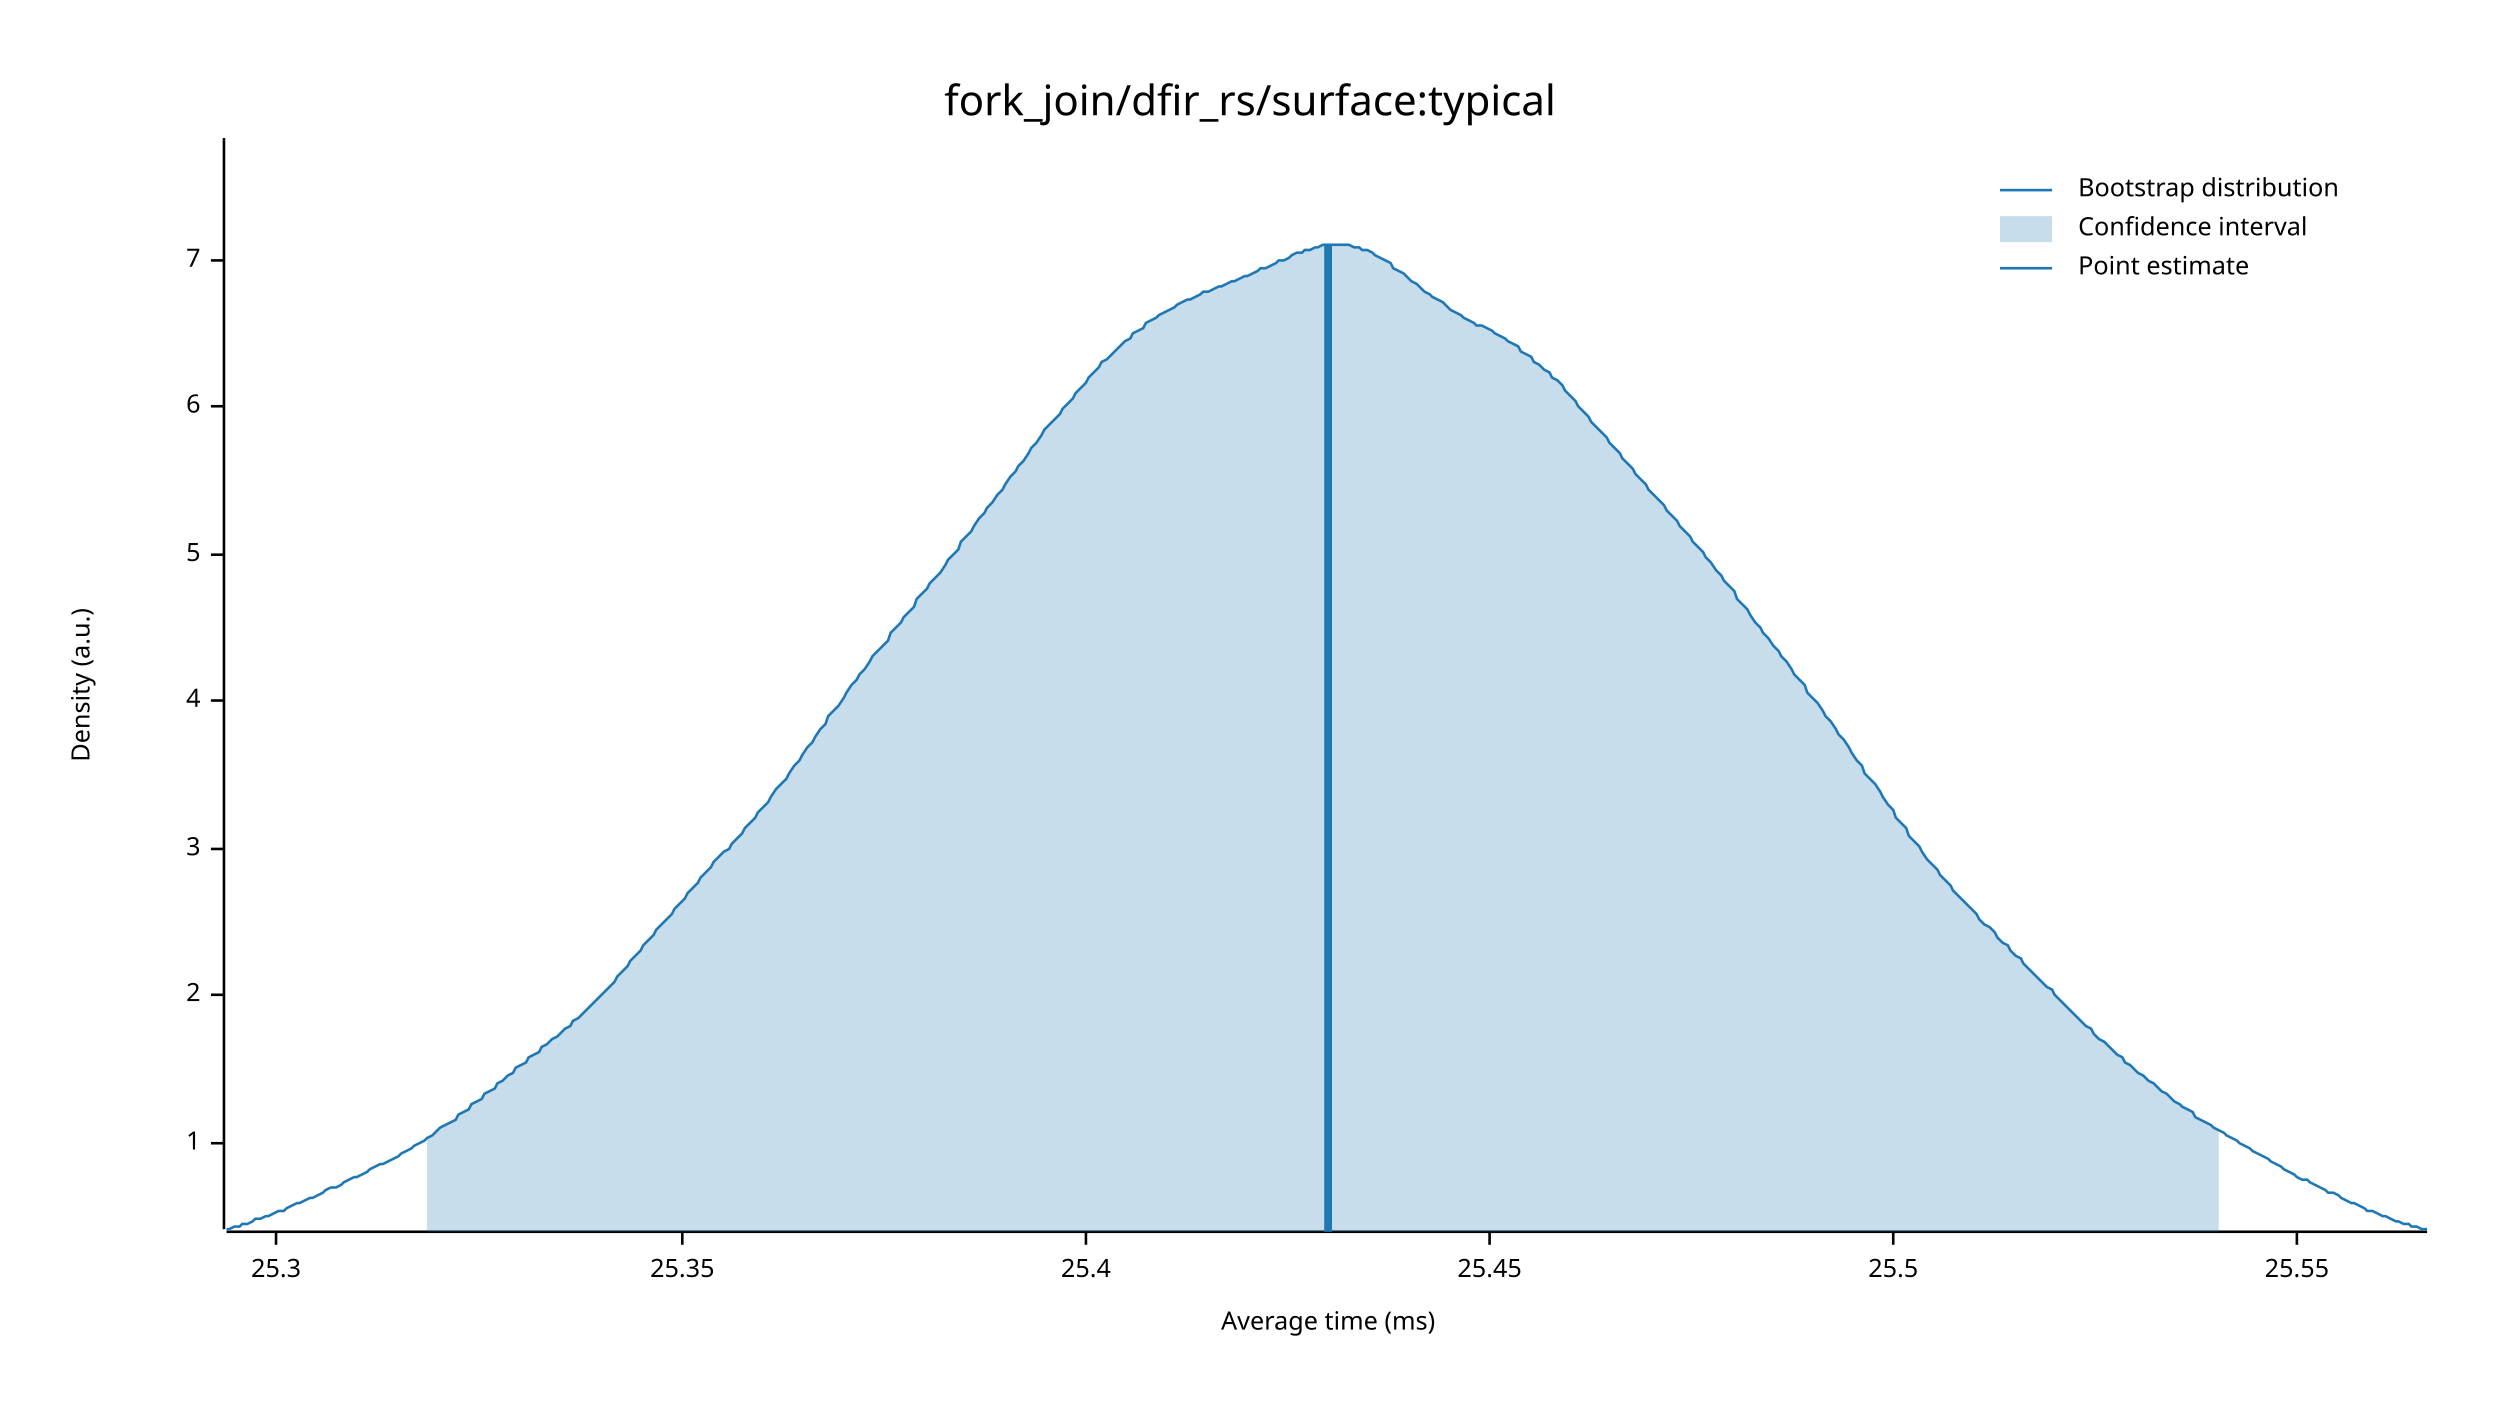
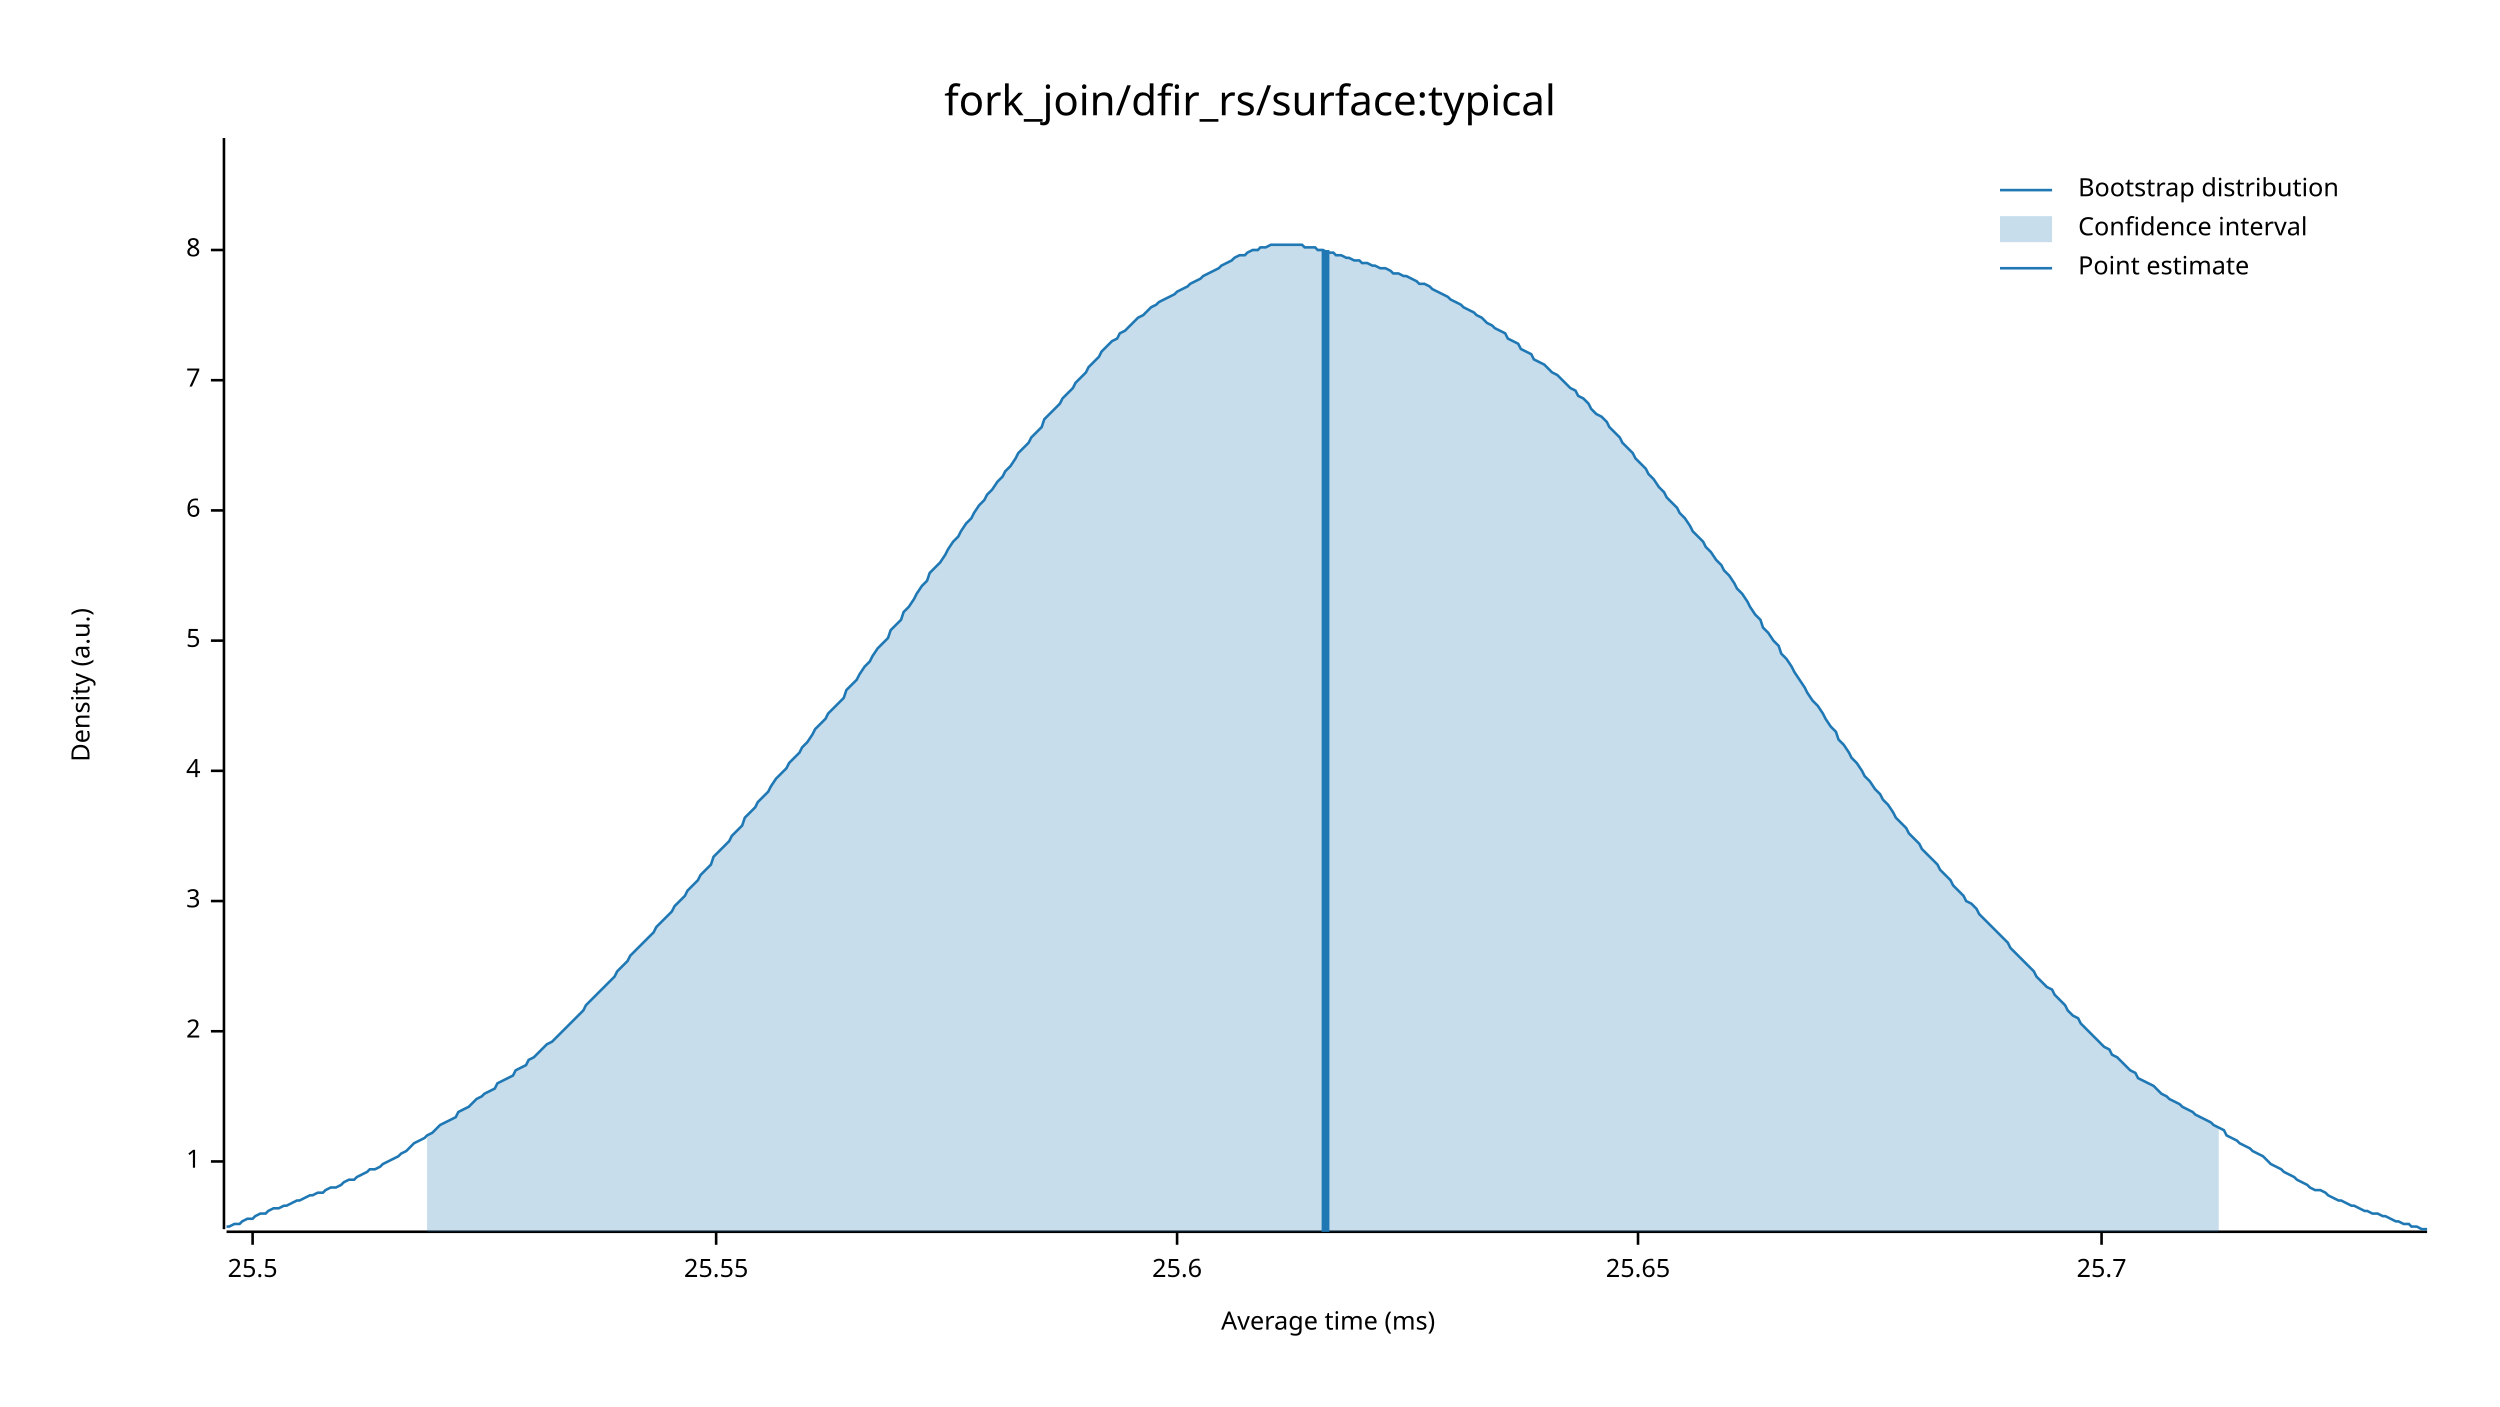
<svg xmlns="http://www.w3.org/2000/svg" width="960" height="540" viewBox="0 0 960 540">
  <text x="480" y="32" dy="0.76em" text-anchor="middle" font-family="sans-serif" font-size="16.129" opacity="1" fill="#000000">
fork_join/dfir_rs/surface:typical
</text>
  <text x="27" y="263" dy="0.76em" text-anchor="middle" font-family="sans-serif" font-size="9.677" opacity="1" fill="#000000" transform="rotate(270, 27, 263)">
Density (a.u.)
</text>
  <text x="510" y="513" dy="-0.5ex" text-anchor="middle" font-family="sans-serif" font-size="9.677" opacity="1" fill="#000000">
Average time (ms)
</text>
  <polyline fill="none" opacity="1" stroke="#000000" stroke-width="1" points="86,53 86,472 " />
-   <text x="77" y="439" dy="0.5ex" text-anchor="end" font-family="sans-serif" font-size="9.677" opacity="1" fill="#000000">
+   <text x="77" y="446" dy="0.5ex" text-anchor="end" font-family="sans-serif" font-size="9.677" opacity="1" fill="#000000">
1
</text>
-   <polyline fill="none" opacity="1" stroke="#000000" stroke-width="1" points="81,439 86,439 " />
-   <text x="77" y="382" dy="0.5ex" text-anchor="end" font-family="sans-serif" font-size="9.677" opacity="1" fill="#000000">
+   <polyline fill="none" opacity="1" stroke="#000000" stroke-width="1" points="81,446 86,446 " />
+   <text x="77" y="396" dy="0.5ex" text-anchor="end" font-family="sans-serif" font-size="9.677" opacity="1" fill="#000000">
2
</text>
-   <polyline fill="none" opacity="1" stroke="#000000" stroke-width="1" points="81,382 86,382 " />
-   <text x="77" y="326" dy="0.5ex" text-anchor="end" font-family="sans-serif" font-size="9.677" opacity="1" fill="#000000">
+   <polyline fill="none" opacity="1" stroke="#000000" stroke-width="1" points="81,396 86,396 " />
+   <text x="77" y="346" dy="0.5ex" text-anchor="end" font-family="sans-serif" font-size="9.677" opacity="1" fill="#000000">
3
</text>
-   <polyline fill="none" opacity="1" stroke="#000000" stroke-width="1" points="81,326 86,326 " />
-   <text x="77" y="269" dy="0.5ex" text-anchor="end" font-family="sans-serif" font-size="9.677" opacity="1" fill="#000000">
+   <polyline fill="none" opacity="1" stroke="#000000" stroke-width="1" points="81,346 86,346 " />
+   <text x="77" y="296" dy="0.5ex" text-anchor="end" font-family="sans-serif" font-size="9.677" opacity="1" fill="#000000">
4
</text>
-   <polyline fill="none" opacity="1" stroke="#000000" stroke-width="1" points="81,269 86,269 " />
-   <text x="77" y="213" dy="0.5ex" text-anchor="end" font-family="sans-serif" font-size="9.677" opacity="1" fill="#000000">
+   <polyline fill="none" opacity="1" stroke="#000000" stroke-width="1" points="81,296 86,296 " />
+   <text x="77" y="246" dy="0.5ex" text-anchor="end" font-family="sans-serif" font-size="9.677" opacity="1" fill="#000000">
5
</text>
-   <polyline fill="none" opacity="1" stroke="#000000" stroke-width="1" points="81,213 86,213 " />
-   <text x="77" y="156" dy="0.5ex" text-anchor="end" font-family="sans-serif" font-size="9.677" opacity="1" fill="#000000">
+   <polyline fill="none" opacity="1" stroke="#000000" stroke-width="1" points="81,246 86,246 " />
+   <text x="77" y="196" dy="0.5ex" text-anchor="end" font-family="sans-serif" font-size="9.677" opacity="1" fill="#000000">
6
</text>
-   <polyline fill="none" opacity="1" stroke="#000000" stroke-width="1" points="81,156 86,156 " />
-   <text x="77" y="100" dy="0.5ex" text-anchor="end" font-family="sans-serif" font-size="9.677" opacity="1" fill="#000000">
+   <polyline fill="none" opacity="1" stroke="#000000" stroke-width="1" points="81,196 86,196 " />
+   <text x="77" y="146" dy="0.5ex" text-anchor="end" font-family="sans-serif" font-size="9.677" opacity="1" fill="#000000">
7
</text>
-   <polyline fill="none" opacity="1" stroke="#000000" stroke-width="1" points="81,100 86,100 " />
+   <polyline fill="none" opacity="1" stroke="#000000" stroke-width="1" points="81,146 86,146 " />
+   <text x="77" y="96" dy="0.5ex" text-anchor="end" font-family="sans-serif" font-size="9.677" opacity="1" fill="#000000">
+ 8
+ </text>
+   <polyline fill="none" opacity="1" stroke="#000000" stroke-width="1" points="81,96 86,96 " />
  <polyline fill="none" opacity="1" stroke="#000000" stroke-width="1" points="87,473 932,473 " />
-   <text x="106" y="483" dy="0.76em" text-anchor="middle" font-family="sans-serif" font-size="9.677" opacity="1" fill="#000000">
- 25.3
- </text>
-   <polyline fill="none" opacity="1" stroke="#000000" stroke-width="1" points="106,473 106,478 " />
-   <text x="262" y="483" dy="0.76em" text-anchor="middle" font-family="sans-serif" font-size="9.677" opacity="1" fill="#000000">
- 25.35
- </text>
-   <polyline fill="none" opacity="1" stroke="#000000" stroke-width="1" points="262,473 262,478 " />
-   <text x="417" y="483" dy="0.76em" text-anchor="middle" font-family="sans-serif" font-size="9.677" opacity="1" fill="#000000">
- 25.4
- </text>
-   <polyline fill="none" opacity="1" stroke="#000000" stroke-width="1" points="417,473 417,478 " />
-   <text x="572" y="483" dy="0.76em" text-anchor="middle" font-family="sans-serif" font-size="9.677" opacity="1" fill="#000000">
- 25.45
- </text>
-   <polyline fill="none" opacity="1" stroke="#000000" stroke-width="1" points="572,473 572,478 " />
-   <text x="727" y="483" dy="0.76em" text-anchor="middle" font-family="sans-serif" font-size="9.677" opacity="1" fill="#000000">
+   <text x="97" y="483" dy="0.76em" text-anchor="middle" font-family="sans-serif" font-size="9.677" opacity="1" fill="#000000">
25.5
</text>
-   <polyline fill="none" opacity="1" stroke="#000000" stroke-width="1" points="727,473 727,478 " />
-   <text x="882" y="483" dy="0.76em" text-anchor="middle" font-family="sans-serif" font-size="9.677" opacity="1" fill="#000000">
+   <polyline fill="none" opacity="1" stroke="#000000" stroke-width="1" points="97,473 97,478 " />
+   <text x="275" y="483" dy="0.76em" text-anchor="middle" font-family="sans-serif" font-size="9.677" opacity="1" fill="#000000">
25.55
</text>
-   <polyline fill="none" opacity="1" stroke="#000000" stroke-width="1" points="882,473 882,478 " />
-   <polyline fill="none" opacity="1" stroke="#1F78B4" stroke-width="1" points="87,472 88,472 90,471 92,471 93,470 95,470 97,469 98,468 100,468 102,467 103,467 105,466 107,465 109,465 110,464 112,463 114,462 115,462 117,461 119,460 120,460 122,459 124,458 125,457 127,456 129,456 131,455 132,454 134,453 136,452 137,452 139,451 141,450 142,449 144,448 146,447 147,447 149,446 151,445 153,444 154,443 156,442 158,441 159,440 161,439 163,438 164,437 166,436 168,434 169,433 171,432 173,431 175,430 176,428 178,427 180,426 181,424 183,423 185,422 186,420 188,419 190,418 191,416 193,415 195,413 197,412 198,410 200,409 202,408 203,406 205,405 207,404 208,402 210,401 212,399 214,398 215,397 217,395 219,394 220,392 222,391 224,389 225,388 227,386 229,384 230,383 232,381 234,379 236,377 237,375 239,373 241,371 242,369 244,367 246,365 247,363 249,361 251,359 252,357 254,355 256,353 258,351 259,349 261,347 263,345 264,343 266,341 268,339 269,337 271,335 273,333 274,331 276,329 278,327 280,326 281,324 283,322 285,320 286,318 288,316 290,314 291,312 293,310 295,308 296,306 298,303 300,301 302,299 303,297 305,294 307,292 308,290 310,287 312,285 313,283 315,280 317,278 318,275 320,273 322,271 324,268 325,266 327,263 329,261 330,259 332,257 334,254 335,252 337,250 339,248 341,246 342,243 344,241 346,239 347,237 349,235 351,233 352,230 354,228 356,226 357,224 359,222 361,220 363,217 364,215 366,213 368,211 369,208 371,206 373,204 374,202 376,199 378,197 379,195 381,193 383,190 385,188 386,186 388,183 390,181 391,179 393,177 395,174 396,172 398,170 400,167 401,165 403,163 405,161 407,159 408,157 410,155 412,153 413,151 415,149 417,147 418,145 420,143 422,141 423,139 425,138 427,136 429,134 430,133 432,131 434,130 435,128 437,127 439,126 440,124 442,123 444,122 445,121 447,120 449,119 451,118 452,117 454,116 456,115 457,115 459,114 461,113 462,112 464,112 466,111 468,110 469,110 471,109 473,108 474,108 476,107 478,106 479,106 481,105 483,104 484,103 486,103 488,102 490,101 491,100 493,100 495,99 496,98 498,97 500,97 501,96 503,96 505,95 506,95 508,94 510,94 512,94 513,94 515,94 517,94 518,94 520,95 522,95 523,96 525,96 527,97 528,98 530,99 532,100 534,101 535,103 537,104 539,105 540,106 542,108 544,109 545,110 547,112 549,113 550,114 552,115 554,116 556,118 557,119 559,120 561,121 562,122 564,123 566,124 567,125 569,125 571,126 573,127 574,128 576,129 578,130 579,131 581,132 583,133 584,135 586,136 588,137 589,139 591,140 593,142 595,143 596,145 598,146 600,148 601,150 603,152 605,154 606,156 608,158 610,160 611,162 613,164 615,166 617,168 618,170 620,172 622,174 623,176 625,178 627,180 628,182 630,184 632,186 633,188 635,190 637,192 639,194 640,196 642,198 644,200 645,202 647,204 649,206 650,208 652,210 654,212 655,214 657,216 659,219 661,221 662,223 664,225 666,227 667,230 669,232 671,234 672,236 674,239 676,241 677,243 679,245 681,248 683,250 684,252 686,254 688,257 689,259 691,261 693,263 694,266 696,268 698,270 700,273 701,275 703,277 705,280 706,282 708,284 710,287 711,289 713,292 715,294 716,297 718,299 720,301 722,304 723,306 725,309 727,311 728,314 730,316 732,318 733,321 735,323 737,325 738,327 740,330 742,332 744,334 745,336 747,338 749,340 750,342 752,344 754,346 755,347 757,349 759,351 760,353 762,355 764,356 766,358 767,360 769,362 771,363 772,365 774,367 776,368 777,370 779,372 781,374 782,375 784,377 786,379 788,380 789,382 791,384 793,386 794,387 796,389 798,391 799,392 801,394 803,395 804,397 806,399 808,400 810,402 811,403 813,405 815,406 816,408 818,409 820,411 821,412 823,413 825,415 827,416 828,417 830,419 832,420 833,421 835,423 837,424 838,425 840,426 842,427 843,429 845,430 847,431 849,432 850,433 852,434 854,435 855,436 857,437 859,438 860,439 862,440 864,441 865,442 867,443 869,444 871,445 872,446 874,447 876,448 877,449 879,450 881,451 882,452 884,453 886,453 887,454 889,455 891,456 893,457 894,458 896,458 898,459 899,460 901,461 903,462 904,462 906,463 908,464 909,465 911,465 913,466 915,467 916,467 918,468 920,469 921,469 923,470 925,470 926,471 928,471 930,472 932,472 " />
-   <polygon opacity="0.25" fill="#1F78B4" points="164,437 166,436 168,434 169,433 171,432 173,431 175,430 176,428 178,427 180,426 181,424 183,423 185,422 186,420 188,419 190,418 191,416 193,415 195,413 197,412 198,410 200,409 202,408 203,406 205,405 207,404 208,402 210,401 212,399 214,398 215,397 217,395 219,394 220,392 222,391 224,389 225,388 227,386 229,384 230,383 232,381 234,379 236,377 237,375 239,373 241,371 242,369 244,367 246,365 247,363 249,361 251,359 252,357 254,355 256,353 258,351 259,349 261,347 263,345 264,343 266,341 268,339 269,337 271,335 273,333 274,331 276,329 278,327 280,326 281,324 283,322 285,320 286,318 288,316 290,314 291,312 293,310 295,308 296,306 298,303 300,301 302,299 303,297 305,294 307,292 308,290 310,287 312,285 313,283 315,280 317,278 318,275 320,273 322,271 324,268 325,266 327,263 329,261 330,259 332,257 334,254 335,252 337,250 339,248 341,246 342,243 344,241 346,239 347,237 349,235 351,233 352,230 354,228 356,226 357,224 359,222 361,220 363,217 364,215 366,213 368,211 369,208 371,206 373,204 374,202 376,199 378,197 379,195 381,193 383,190 385,188 386,186 388,183 390,181 391,179 393,177 395,174 396,172 398,170 400,167 401,165 403,163 405,161 407,159 408,157 410,155 412,153 413,151 415,149 417,147 418,145 420,143 422,141 423,139 425,138 427,136 429,134 430,133 432,131 434,130 435,128 437,127 439,126 440,124 442,123 444,122 445,121 447,120 449,119 451,118 452,117 454,116 456,115 457,115 459,114 461,113 462,112 464,112 466,111 468,110 469,110 471,109 473,108 474,108 476,107 478,106 479,106 481,105 483,104 484,103 486,103 488,102 490,101 491,100 493,100 495,99 496,98 498,97 500,97 501,96 503,96 505,95 506,95 508,94 510,94 512,94 513,94 515,94 517,94 518,94 520,95 522,95 523,96 525,96 527,97 528,98 530,99 532,100 534,101 535,103 537,104 539,105 540,106 542,108 544,109 545,110 547,112 549,113 550,114 552,115 554,116 556,118 557,119 559,120 561,121 562,122 564,123 566,124 567,125 569,125 571,126 573,127 574,128 576,129 578,130 579,131 581,132 583,133 584,135 586,136 588,137 589,139 591,140 593,142 595,143 596,145 598,146 600,148 601,150 603,152 605,154 606,156 608,158 610,160 611,162 613,164 615,166 617,168 618,170 620,172 622,174 623,176 625,178 627,180 628,182 630,184 632,186 633,188 635,190 637,192 639,194 640,196 642,198 644,200 645,202 647,204 649,206 650,208 652,210 654,212 655,214 657,216 659,219 661,221 662,223 664,225 666,227 667,230 669,232 671,234 672,236 674,239 676,241 677,243 679,245 681,248 683,250 684,252 686,254 688,257 689,259 691,261 693,263 694,266 696,268 698,270 700,273 701,275 703,277 705,280 706,282 708,284 710,287 711,289 713,292 715,294 716,297 718,299 720,301 722,304 723,306 725,309 727,311 728,314 730,316 732,318 733,321 735,323 737,325 738,327 740,330 742,332 744,334 745,336 747,338 749,340 750,342 752,344 754,346 755,347 757,349 759,351 760,353 762,355 764,356 766,358 767,360 769,362 771,363 772,365 774,367 776,368 777,370 779,372 781,374 782,375 784,377 786,379 788,380 789,382 791,384 793,386 794,387 796,389 798,391 799,392 801,394 803,395 804,397 806,399 808,400 810,402 811,403 813,405 815,406 816,408 818,409 820,411 821,412 823,413 825,415 827,416 828,417 830,419 832,420 833,421 835,423 837,424 838,425 840,426 842,427 843,429 845,430 847,431 849,432 850,433 852,434 852,473 164,473 " />
-   <polyline fill="none" opacity="1" stroke="#1F78B4" stroke-width="3" points="510,473 510,94 " />
+   <polyline fill="none" opacity="1" stroke="#000000" stroke-width="1" points="275,473 275,478 " />
+   <text x="452" y="483" dy="0.76em" text-anchor="middle" font-family="sans-serif" font-size="9.677" opacity="1" fill="#000000">
+ 25.6
+ </text>
+   <polyline fill="none" opacity="1" stroke="#000000" stroke-width="1" points="452,473 452,478 " />
+   <text x="629" y="483" dy="0.76em" text-anchor="middle" font-family="sans-serif" font-size="9.677" opacity="1" fill="#000000">
+ 25.65
+ </text>
+   <polyline fill="none" opacity="1" stroke="#000000" stroke-width="1" points="629,473 629,478 " />
+   <text x="807" y="483" dy="0.76em" text-anchor="middle" font-family="sans-serif" font-size="9.677" opacity="1" fill="#000000">
+ 25.7
+ </text>
+   <polyline fill="none" opacity="1" stroke="#000000" stroke-width="1" points="807,473 807,478 " />
+   <polyline fill="none" opacity="1" stroke="#1F78B4" stroke-width="1" points="87,471 88,471 90,470 92,470 93,469 95,468 97,468 98,467 100,466 102,466 103,465 105,464 107,464 109,463 110,463 112,462 114,461 115,461 117,460 119,459 120,459 122,458 124,458 125,457 127,456 129,456 131,455 132,454 134,453 136,453 137,452 139,451 141,450 142,449 144,449 146,448 147,447 149,446 151,445 153,444 154,443 156,442 158,440 159,439 161,438 163,437 164,436 166,435 168,433 169,432 171,431 173,430 175,429 176,427 178,426 180,425 181,424 183,422 185,421 186,420 188,419 190,418 191,416 193,415 195,414 197,413 198,411 200,410 202,409 203,407 205,406 207,404 208,403 210,401 212,400 214,398 215,397 217,395 219,393 220,392 222,390 224,388 225,386 227,384 229,382 230,381 232,379 234,377 236,375 237,373 239,371 241,369 242,367 244,365 246,363 247,362 249,360 251,358 252,356 254,354 256,352 258,350 259,348 261,346 263,344 264,342 266,340 268,338 269,336 271,334 273,332 274,329 276,327 278,325 280,323 281,321 283,319 285,317 286,314 288,312 290,310 291,308 293,306 295,304 296,302 298,299 300,297 302,295 303,293 305,291 307,289 308,287 310,285 312,282 313,280 315,278 317,276 318,274 320,272 322,270 324,268 325,265 327,263 329,261 330,259 332,256 334,254 335,252 337,249 339,247 341,245 342,242 344,240 346,238 347,235 349,233 351,230 352,228 354,225 356,223 357,220 359,218 361,216 363,213 364,211 366,208 368,206 369,204 371,201 373,199 374,197 376,194 378,192 379,190 381,188 383,185 385,183 386,181 388,179 390,176 391,174 393,172 395,170 396,168 398,166 400,164 401,161 403,159 405,157 407,155 408,153 410,151 412,149 413,147 415,145 417,143 418,141 420,139 422,137 423,135 425,133 427,131 429,130 430,128 432,127 434,125 435,124 437,122 439,121 440,120 442,118 444,117 445,116 447,115 449,114 451,113 452,112 454,111 456,110 457,109 459,108 461,107 462,106 464,105 466,104 468,103 469,102 471,101 473,100 474,99 476,98 478,98 479,97 481,96 483,96 484,95 486,95 488,94 490,94 491,94 493,94 495,94 496,94 498,94 500,94 501,95 503,95 505,95 506,96 508,96 510,97 512,97 513,98 515,98 517,99 518,99 520,100 522,100 523,101 525,101 527,102 528,102 530,103 532,103 534,104 535,105 537,105 539,106 540,106 542,107 544,108 545,109 547,109 549,110 550,111 552,112 554,113 556,114 557,115 559,116 561,117 562,118 564,119 566,120 567,121 569,122 571,124 573,125 574,126 576,127 578,128 579,130 581,131 583,132 584,134 586,135 588,136 589,138 591,139 593,140 595,142 596,143 598,144 600,146 601,147 603,149 605,150 606,152 608,153 610,155 611,157 613,159 615,160 617,162 618,164 620,166 622,168 623,170 625,172 627,174 628,176 630,178 632,180 633,182 635,184 637,187 639,189 640,191 642,193 644,195 645,197 647,199 649,202 650,204 652,206 654,208 655,210 657,212 659,215 661,217 662,219 664,221 666,224 667,226 669,228 671,231 672,233 674,236 676,238 677,241 679,243 681,246 683,248 684,251 686,253 688,256 689,258 691,261 693,264 694,266 696,269 698,271 700,274 701,276 703,279 705,281 706,284 708,286 710,289 711,291 713,293 715,296 716,298 718,300 720,303 722,305 723,307 725,309 727,312 728,314 730,316 732,318 733,320 735,322 737,324 738,326 740,328 742,330 744,332 745,334 747,336 749,338 750,340 752,342 754,344 755,346 757,347 759,349 760,351 762,353 764,355 766,357 767,358 769,360 771,362 772,364 774,366 776,368 777,369 779,371 781,373 782,375 784,377 786,379 788,380 789,382 791,384 793,386 794,388 796,390 798,391 799,393 801,395 803,397 804,398 806,400 808,402 810,403 811,405 813,406 815,408 816,409 818,411 820,412 821,414 823,415 825,416 827,417 828,418 830,420 832,421 833,422 835,423 837,424 838,425 840,426 842,427 843,428 845,429 847,430 849,431 850,432 852,433 854,434 855,436 857,437 859,438 860,439 862,440 864,441 865,442 867,443 869,444 871,446 872,447 874,448 876,449 877,450 879,451 881,452 882,453 884,454 886,455 887,456 889,457 891,457 893,458 894,459 896,460 898,461 899,461 901,462 903,463 904,463 906,464 908,465 909,465 911,466 913,466 915,467 916,467 918,468 920,469 921,469 923,470 925,470 926,471 928,471 930,472 932,472 " />
+   <polygon opacity="0.25" fill="#1F78B4" points="164,436 166,435 168,433 169,432 171,431 173,430 175,429 176,427 178,426 180,425 181,424 183,422 185,421 186,420 188,419 190,418 191,416 193,415 195,414 197,413 198,411 200,410 202,409 203,407 205,406 207,404 208,403 210,401 212,400 214,398 215,397 217,395 219,393 220,392 222,390 224,388 225,386 227,384 229,382 230,381 232,379 234,377 236,375 237,373 239,371 241,369 242,367 244,365 246,363 247,362 249,360 251,358 252,356 254,354 256,352 258,350 259,348 261,346 263,344 264,342 266,340 268,338 269,336 271,334 273,332 274,329 276,327 278,325 280,323 281,321 283,319 285,317 286,314 288,312 290,310 291,308 293,306 295,304 296,302 298,299 300,297 302,295 303,293 305,291 307,289 308,287 310,285 312,282 313,280 315,278 317,276 318,274 320,272 322,270 324,268 325,265 327,263 329,261 330,259 332,256 334,254 335,252 337,249 339,247 341,245 342,242 344,240 346,238 347,235 349,233 351,230 352,228 354,225 356,223 357,220 359,218 361,216 363,213 364,211 366,208 368,206 369,204 371,201 373,199 374,197 376,194 378,192 379,190 381,188 383,185 385,183 386,181 388,179 390,176 391,174 393,172 395,170 396,168 398,166 400,164 401,161 403,159 405,157 407,155 408,153 410,151 412,149 413,147 415,145 417,143 418,141 420,139 422,137 423,135 425,133 427,131 429,130 430,128 432,127 434,125 435,124 437,122 439,121 440,120 442,118 444,117 445,116 447,115 449,114 451,113 452,112 454,111 456,110 457,109 459,108 461,107 462,106 464,105 466,104 468,103 469,102 471,101 473,100 474,99 476,98 478,98 479,97 481,96 483,96 484,95 486,95 488,94 490,94 491,94 493,94 495,94 496,94 498,94 500,94 501,95 503,95 505,95 506,96 508,96 510,97 512,97 513,98 515,98 517,99 518,99 520,100 522,100 523,101 525,101 527,102 528,102 530,103 532,103 534,104 535,105 537,105 539,106 540,106 542,107 544,108 545,109 547,109 549,110 550,111 552,112 554,113 556,114 557,115 559,116 561,117 562,118 564,119 566,120 567,121 569,122 571,124 573,125 574,126 576,127 578,128 579,130 581,131 583,132 584,134 586,135 588,136 589,138 591,139 593,140 595,142 596,143 598,144 600,146 601,147 603,149 605,150 606,152 608,153 610,155 611,157 613,159 615,160 617,162 618,164 620,166 622,168 623,170 625,172 627,174 628,176 630,178 632,180 633,182 635,184 637,187 639,189 640,191 642,193 644,195 645,197 647,199 649,202 650,204 652,206 654,208 655,210 657,212 659,215 661,217 662,219 664,221 666,224 667,226 669,228 671,231 672,233 674,236 676,238 677,241 679,243 681,246 683,248 684,251 686,253 688,256 689,258 691,261 693,264 694,266 696,269 698,271 700,274 701,276 703,279 705,281 706,284 708,286 710,289 711,291 713,293 715,296 716,298 718,300 720,303 722,305 723,307 725,309 727,312 728,314 730,316 732,318 733,320 735,322 737,324 738,326 740,328 742,330 744,332 745,334 747,336 749,338 750,340 752,342 754,344 755,346 757,347 759,349 760,351 762,353 764,355 766,357 767,358 769,360 771,362 772,364 774,366 776,368 777,369 779,371 781,373 782,375 784,377 786,379 788,380 789,382 791,384 793,386 794,388 796,390 798,391 799,393 801,395 803,397 804,398 806,400 808,402 810,403 811,405 813,406 815,408 816,409 818,411 820,412 821,414 823,415 825,416 827,417 828,418 830,420 832,421 833,422 835,423 837,424 838,425 840,426 842,427 843,428 845,429 847,430 849,431 850,432 852,433 852,473 164,473 " />
+   <polyline fill="none" opacity="1" stroke="#1F78B4" stroke-width="3" points="509,473 509,96 " />
  <text x="798" y="68" dy="0.76em" text-anchor="start" font-family="sans-serif" font-size="9.677" opacity="1" fill="#000000">
Bootstrap distribution
</text>
  <text x="798" y="83" dy="0.76em" text-anchor="start" font-family="sans-serif" font-size="9.677" opacity="1" fill="#000000">
Confidence interval
</text>
  <text x="798" y="98" dy="0.76em" text-anchor="start" font-family="sans-serif" font-size="9.677" opacity="1" fill="#000000">
Point estimate
</text>
  <polyline fill="none" opacity="1" stroke="#1F78B4" stroke-width="1" points="768,73 788,73 " />
  <rect x="768" y="83" width="20" height="10" opacity="0.25" fill="#1F78B4" stroke="none" />
  <polyline fill="none" opacity="1" stroke="#1F78B4" stroke-width="1" points="768,103 788,103 " />
</svg>
